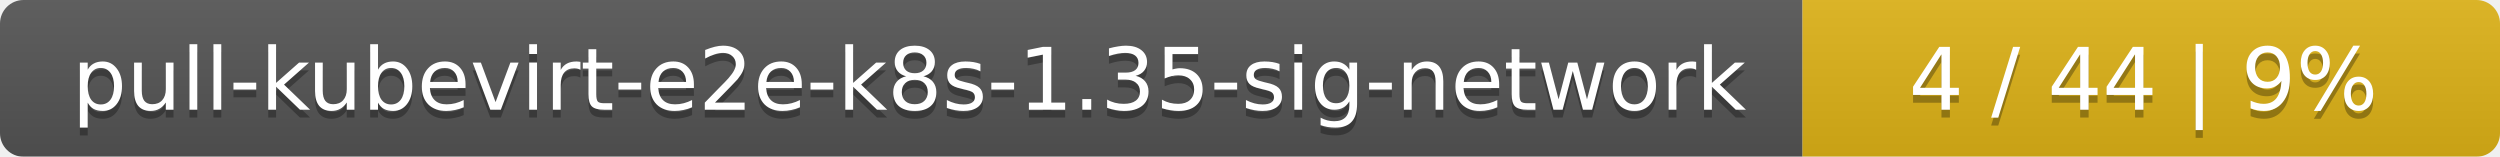
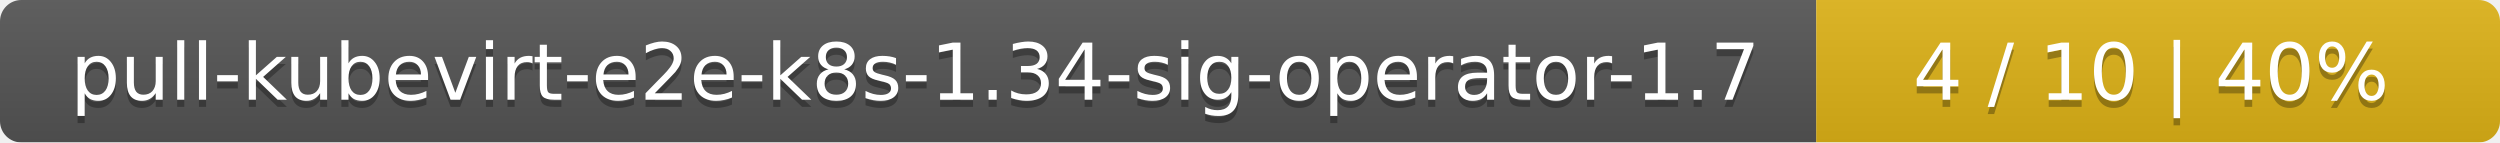
- <svg xmlns="http://www.w3.org/2000/svg" width="319" height="20">
+ <svg xmlns="http://www.w3.org/2000/svg" width="351" height="20">
  <linearGradient id="smooth" x2="0" y2="100%">
    <stop offset="0" stop-color="#bbb" stop-opacity=".1" />
    <stop offset="1" stop-opacity=".1" />
  </linearGradient>
  <mask id="round">
-     <rect width="319" height="20" rx="3" fill="#fff" />
+     <rect width="351" height="20" rx="3" fill="#fff" />
  </mask>
  <g mask="url(#round)">
-     <rect width="230" height="20" fill="#555" />
-     <rect x="230" width="89" height="20" fill="#dfb317" />
-     <rect width="319" height="20" fill="url(#smooth)" />
+     <rect width="255" height="20" fill="#555" />
+     <rect x="255" width="96" height="20" fill="#dfb317" />
+     <rect width="351" height="20" fill="url(#smooth)" />
  </g>
  <g fill="#fff" text-anchor="middle" font-family="DejaVu Sans,Verdana,Geneva,sans-serif" font-size="11">
-     <text x="116" y="15" fill="#010101" fill-opacity=".3">pull-kubevirt-e2e-k8s-1.35-sig-network</text>
-     <text x="116" y="14">pull-kubevirt-e2e-k8s-1.35-sig-network</text>
-     <text x="273.5" y="15" fill="#010101" fill-opacity=".3">4 / 44    |    9%</text>
-     <text x="273.5" y="14">4 / 44    |    9%</text>
+     <text x="128.5" y="15" fill="#010101" fill-opacity=".3">pull-kubevirt-e2e-k8s-1.34-sig-operator-1.7</text>
+     <text x="128.5" y="14">pull-kubevirt-e2e-k8s-1.34-sig-operator-1.7</text>
+     <text x="302" y="15" fill="#010101" fill-opacity=".3">4 / 10    |    40%</text>
+     <text x="302" y="14">4 / 10    |    40%</text>
  </g>
</svg>
